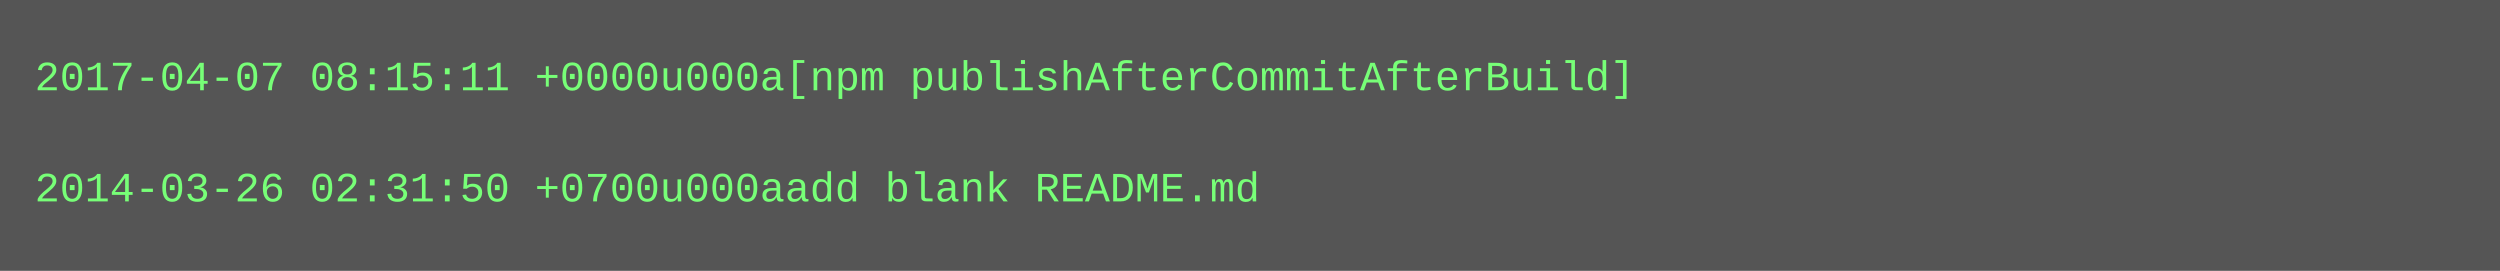
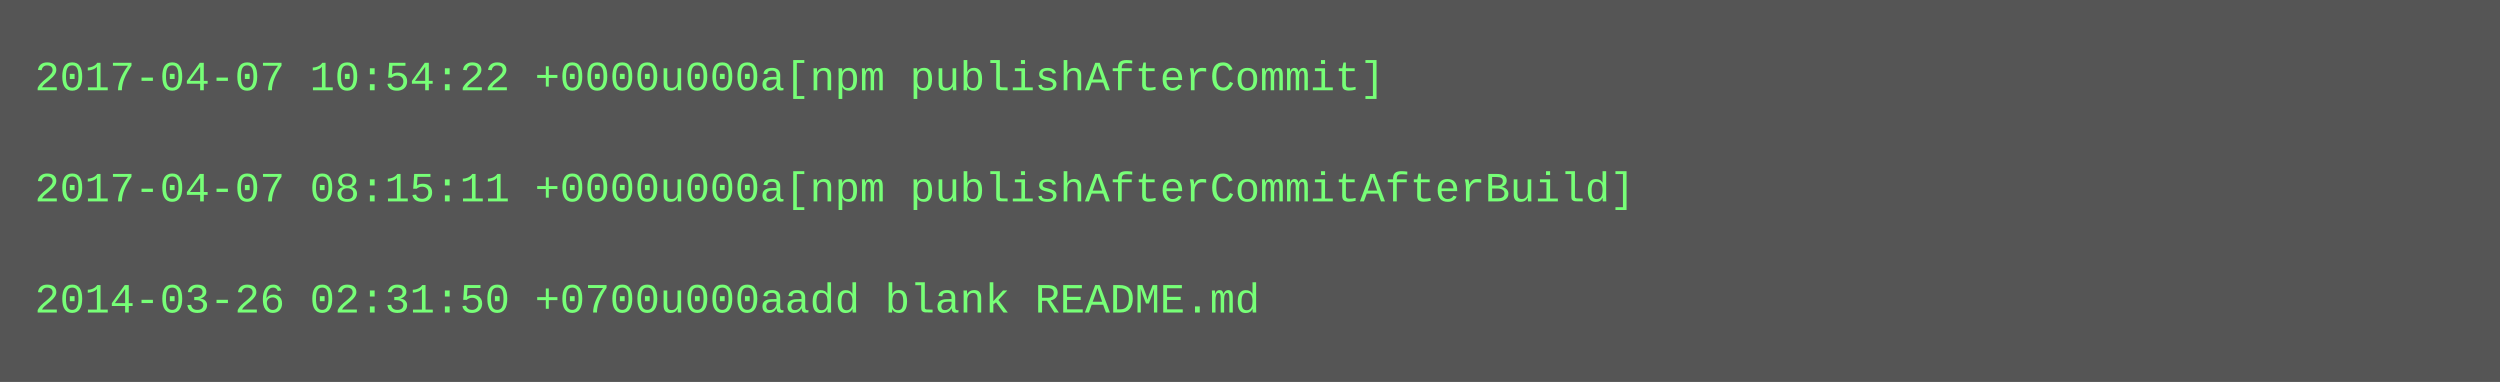
- <svg xmlns="http://www.w3.org/2000/svg" height="78" width="720">
-   <rect height="78" fill="#555" width="720" />
+ <svg xmlns="http://www.w3.org/2000/svg" height="110" width="720">
+   <rect height="110" fill="#555" width="720" />
  <text fill="#7f7" font-family="Courier New" font-size="12" xml:space="preserve">
-     <tspan x="10" y="26">2017-04-07 08:15:11 +0000u000a[npm publishAfterCommitAfterBuild]</tspan>
+     <tspan x="10" y="26">2017-04-07 10:54:22 +0000u000a[npm publishAfterCommit]</tspan>
    <tspan x="10" y="42" />
-     <tspan x="10" y="58">2014-03-26 02:31:50 +0700u000aadd blank README.md</tspan>
+     <tspan x="10" y="58">2017-04-07 08:15:11 +0000u000a[npm publishAfterCommitAfterBuild]</tspan>
+     <tspan x="10" y="74" />
+     <tspan x="10" y="90">2014-03-26 02:31:50 +0700u000aadd blank README.md</tspan>
  </text>
</svg>
